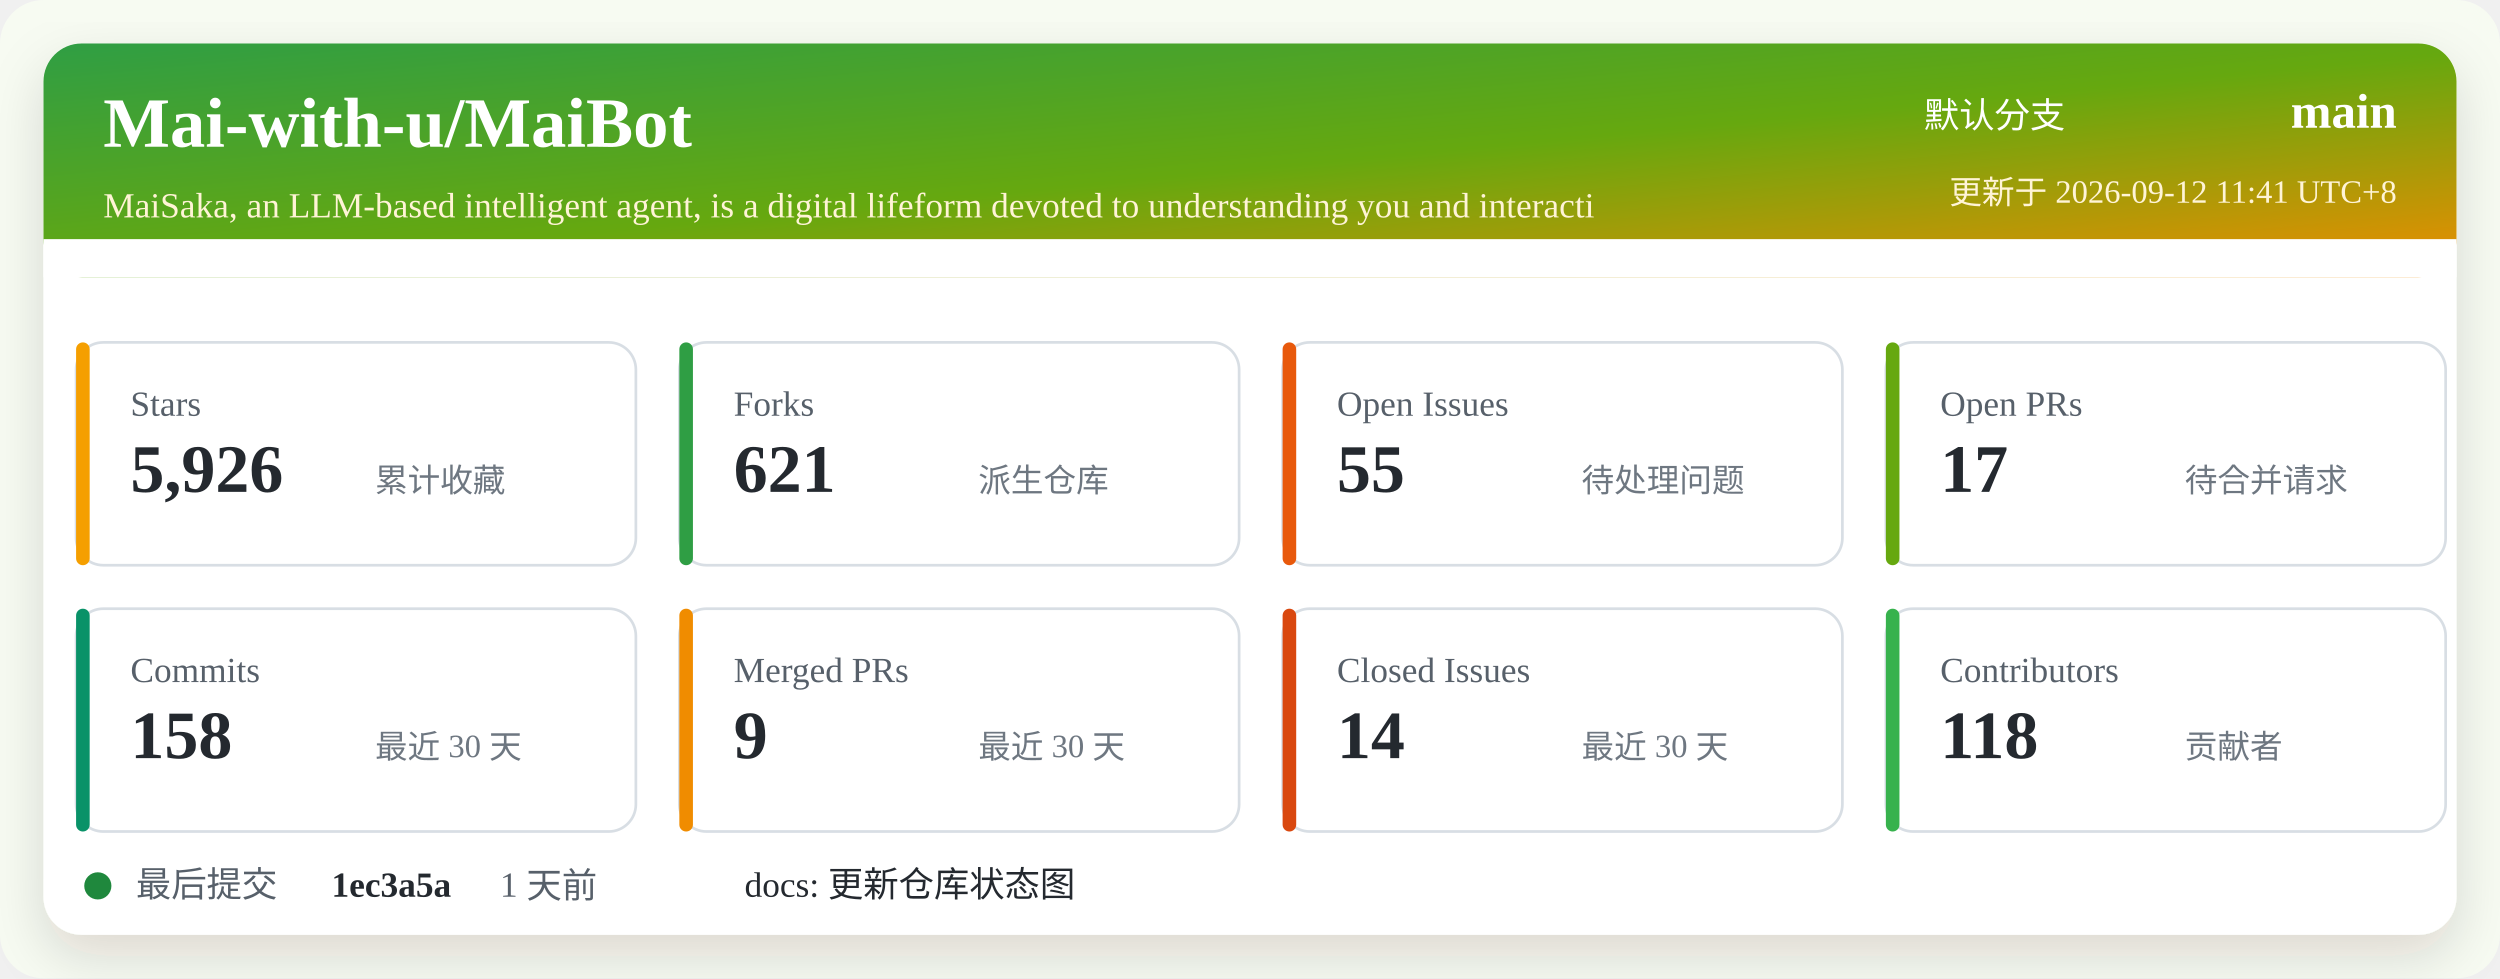
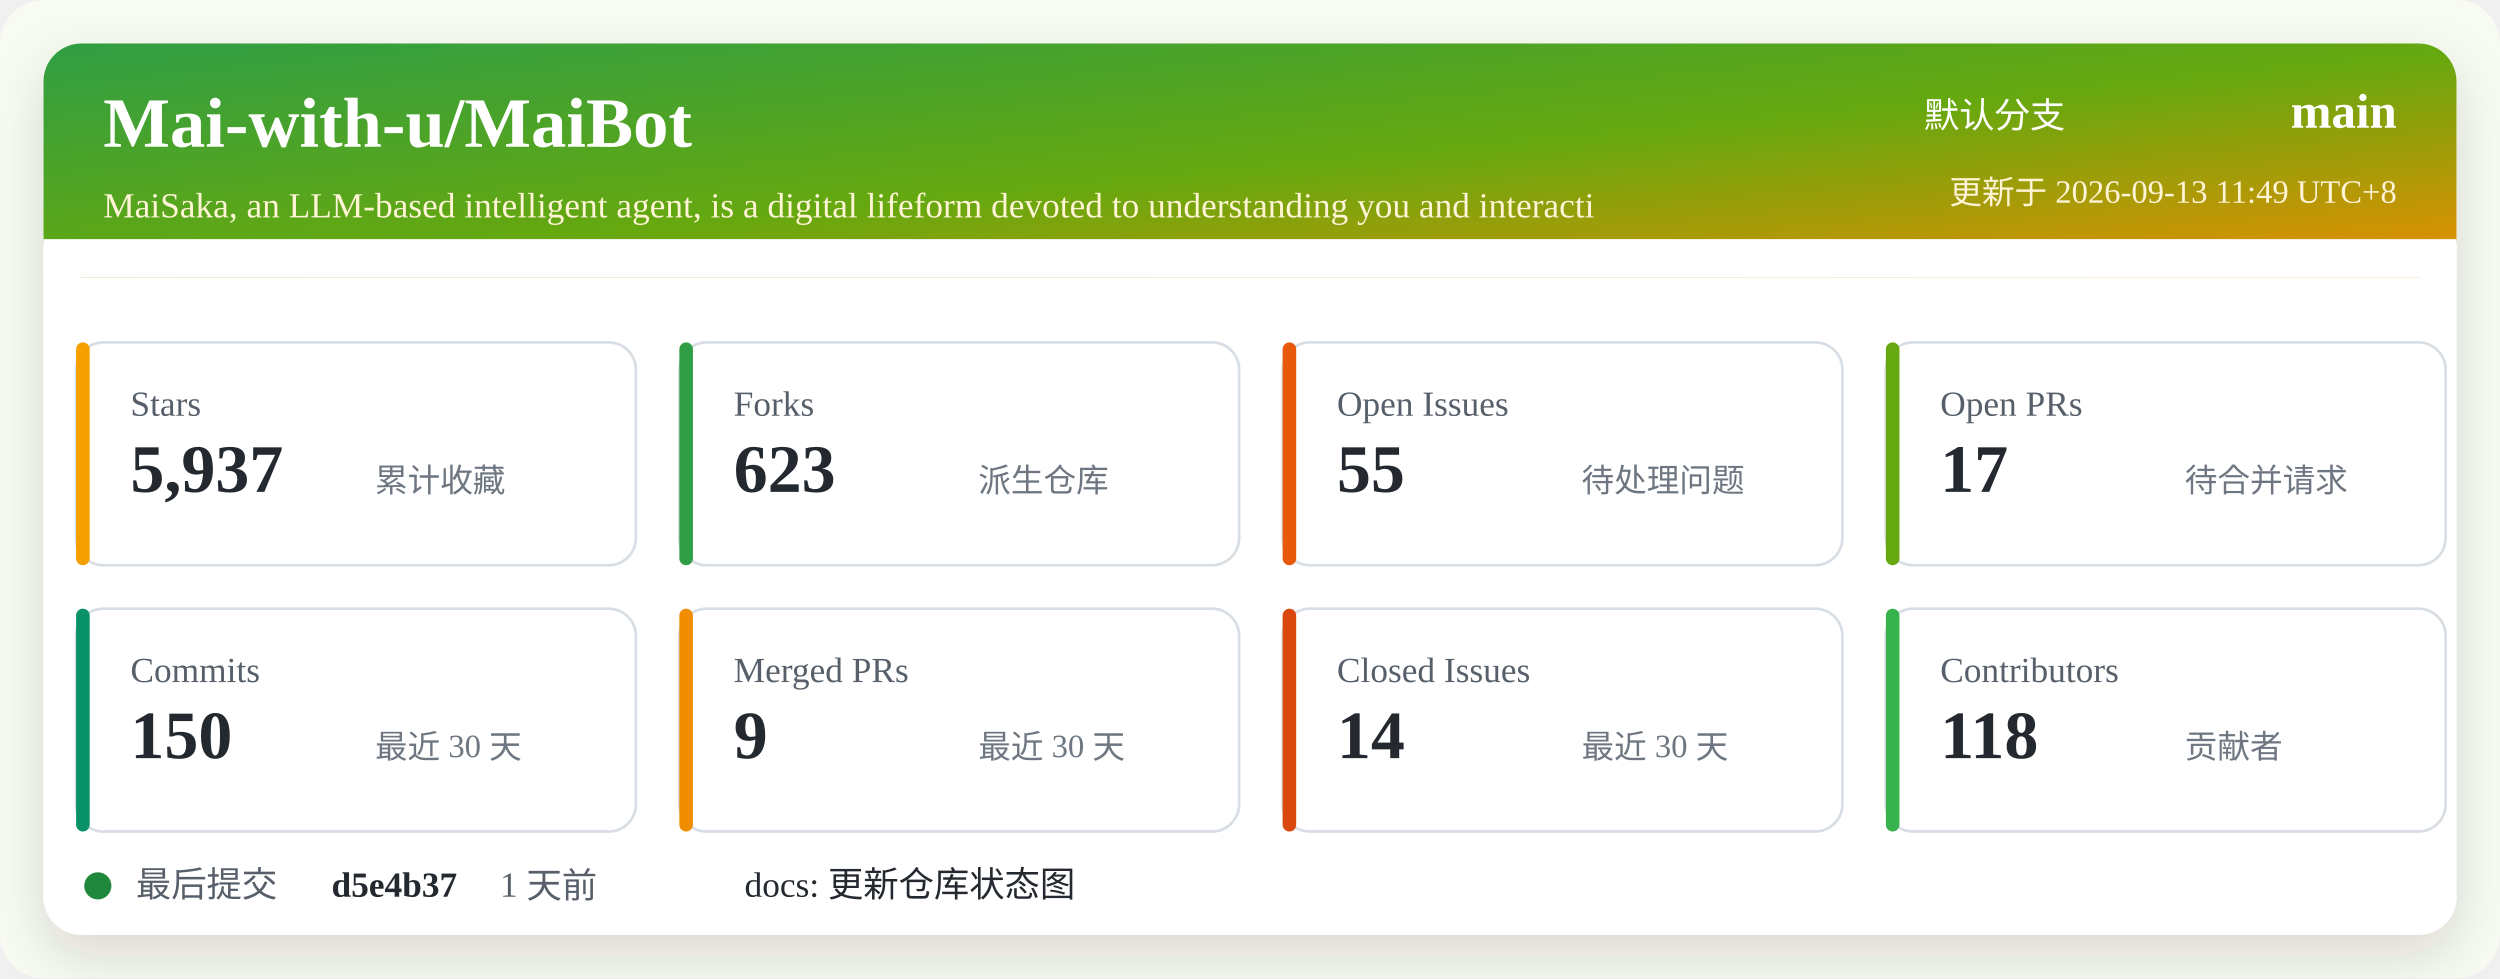
<svg xmlns="http://www.w3.org/2000/svg" width="920" height="360" viewBox="0 0 920 360" role="img" aria-labelledby="title desc">
  <defs>
    <linearGradient id="header" x1="0" x2="1" y1="0" y2="1">
      <stop offset="0%" stop-color="#2f9e44" />
      <stop offset="52%" stop-color="#66a80f" />
      <stop offset="100%" stop-color="#f08c00" />
    </linearGradient>
    <filter id="shadow" x="-5%" y="-5%" width="110%" height="110%">
      <feDropShadow dx="0" dy="8" stdDeviation="10" flood-color="#2b2318" flood-opacity="0.14" />
    </filter>
  </defs>
  <rect width="920" height="360" rx="16" fill="#f7fbf2" />
  <rect x="16" y="16" width="888" height="328" rx="14" fill="#ffffff" filter="url(#shadow)" />
  <rect x="16" y="16" width="888" height="86" rx="14" fill="url(#header)" />
  <path d="M16 88 H904 V102 H16 Z" fill="#ffffff" />
  <text x="38" y="54" fill="#ffffff" font-size="26" font-weight="700">Mai-with-u/MaiBot</text>
  <text x="38" y="80" fill="#fff4d6" font-size="13">MaiSaka, an LLM-based intelligent agent, is a digital lifeform devoted to understanding you and interacti</text>
  <text x="760" y="47" fill="#ffffff" font-size="13" text-anchor="end">默认分支</text>
  <text x="882" y="47" fill="#ffffff" font-size="18" font-weight="700" text-anchor="end">main</text>
-   <text x="882" y="75" fill="#fff4d6" font-size="12" text-anchor="end">更新于 2026-09-12 11:41 UTC+8</text>
+   <text x="882" y="75" fill="#fff4d6" font-size="12" text-anchor="end">更新于 2026-09-13 11:49 UTC+8</text>
  <g transform="translate(28 126)">
    <rect width="206" height="82" rx="10" fill="#ffffff" stroke="#d8dee4" />
    <rect x="0" y="0" width="5" height="82" rx="2.5" fill="#f59f00" />
    <text x="20" y="27" fill="#57606a" font-size="13">Stars</text>
-     <text x="20" y="55" fill="#24292f" font-size="25" font-weight="700">5,926</text>
+     <text x="20" y="55" fill="#24292f" font-size="25" font-weight="700">5,937</text>
    <text x="110" y="55" fill="#6e7781" font-size="12">累计收藏</text>
  </g>
  <g transform="translate(250 126)">
    <rect width="206" height="82" rx="10" fill="#ffffff" stroke="#d8dee4" />
    <rect x="0" y="0" width="5" height="82" rx="2.5" fill="#2f9e44" />
    <text x="20" y="27" fill="#57606a" font-size="13">Forks</text>
-     <text x="20" y="55" fill="#24292f" font-size="25" font-weight="700">621</text>
+     <text x="20" y="55" fill="#24292f" font-size="25" font-weight="700">623</text>
    <text x="110" y="55" fill="#6e7781" font-size="12">派生仓库</text>
  </g>
  <g transform="translate(472 126)">
    <rect width="206" height="82" rx="10" fill="#ffffff" stroke="#d8dee4" />
    <rect x="0" y="0" width="5" height="82" rx="2.5" fill="#e8590c" />
    <text x="20" y="27" fill="#57606a" font-size="13">Open Issues</text>
    <text x="20" y="55" fill="#24292f" font-size="25" font-weight="700">55</text>
    <text x="110" y="55" fill="#6e7781" font-size="12">待处理问题</text>
  </g>
  <g transform="translate(694 126)">
    <rect width="206" height="82" rx="10" fill="#ffffff" stroke="#d8dee4" />
    <rect x="0" y="0" width="5" height="82" rx="2.5" fill="#66a80f" />
    <text x="20" y="27" fill="#57606a" font-size="13">Open PRs</text>
    <text x="20" y="55" fill="#24292f" font-size="25" font-weight="700">17</text>
    <text x="110" y="55" fill="#6e7781" font-size="12">待合并请求</text>
  </g>
  <g transform="translate(28 224)">
    <rect width="206" height="82" rx="10" fill="#ffffff" stroke="#d8dee4" />
    <rect x="0" y="0" width="5" height="82" rx="2.5" fill="#099268" />
    <text x="20" y="27" fill="#57606a" font-size="13">Commits</text>
-     <text x="20" y="55" fill="#24292f" font-size="25" font-weight="700">158</text>
+     <text x="20" y="55" fill="#24292f" font-size="25" font-weight="700">150</text>
    <text x="110" y="55" fill="#6e7781" font-size="12">最近 30 天</text>
  </g>
  <g transform="translate(250 224)">
    <rect width="206" height="82" rx="10" fill="#ffffff" stroke="#d8dee4" />
    <rect x="0" y="0" width="5" height="82" rx="2.5" fill="#f08c00" />
    <text x="20" y="27" fill="#57606a" font-size="13">Merged PRs</text>
    <text x="20" y="55" fill="#24292f" font-size="25" font-weight="700">9</text>
    <text x="110" y="55" fill="#6e7781" font-size="12">最近 30 天</text>
  </g>
  <g transform="translate(472 224)">
    <rect width="206" height="82" rx="10" fill="#ffffff" stroke="#d8dee4" />
    <rect x="0" y="0" width="5" height="82" rx="2.5" fill="#d9480f" />
    <text x="20" y="27" fill="#57606a" font-size="13">Closed Issues</text>
    <text x="20" y="55" fill="#24292f" font-size="25" font-weight="700">14</text>
    <text x="110" y="55" fill="#6e7781" font-size="12">最近 30 天</text>
  </g>
  <g transform="translate(694 224)">
    <rect width="206" height="82" rx="10" fill="#ffffff" stroke="#d8dee4" />
    <rect x="0" y="0" width="5" height="82" rx="2.5" fill="#37b24d" />
    <text x="20" y="27" fill="#57606a" font-size="13">Contributors</text>
    <text x="20" y="55" fill="#24292f" font-size="25" font-weight="700">118</text>
    <text x="110" y="55" fill="#6e7781" font-size="12">贡献者</text>
  </g>
  <g transform="translate(28 318)">
    <circle cx="8" cy="8" r="5" fill="#1f883d" />
    <text x="22" y="12" fill="#57606a" font-size="13">最后提交</text>
-     <text x="94" y="12" fill="#24292f" font-size="13" font-weight="700">1ec3a5a</text>
+     <text x="94" y="12" fill="#24292f" font-size="13" font-weight="700">d5e4b37</text>
    <text x="156" y="12" fill="#57606a" font-size="13">1 天前</text>
    <text x="246" y="12" fill="#24292f" font-size="13">docs: 更新仓库状态图</text>
  </g>
</svg>
